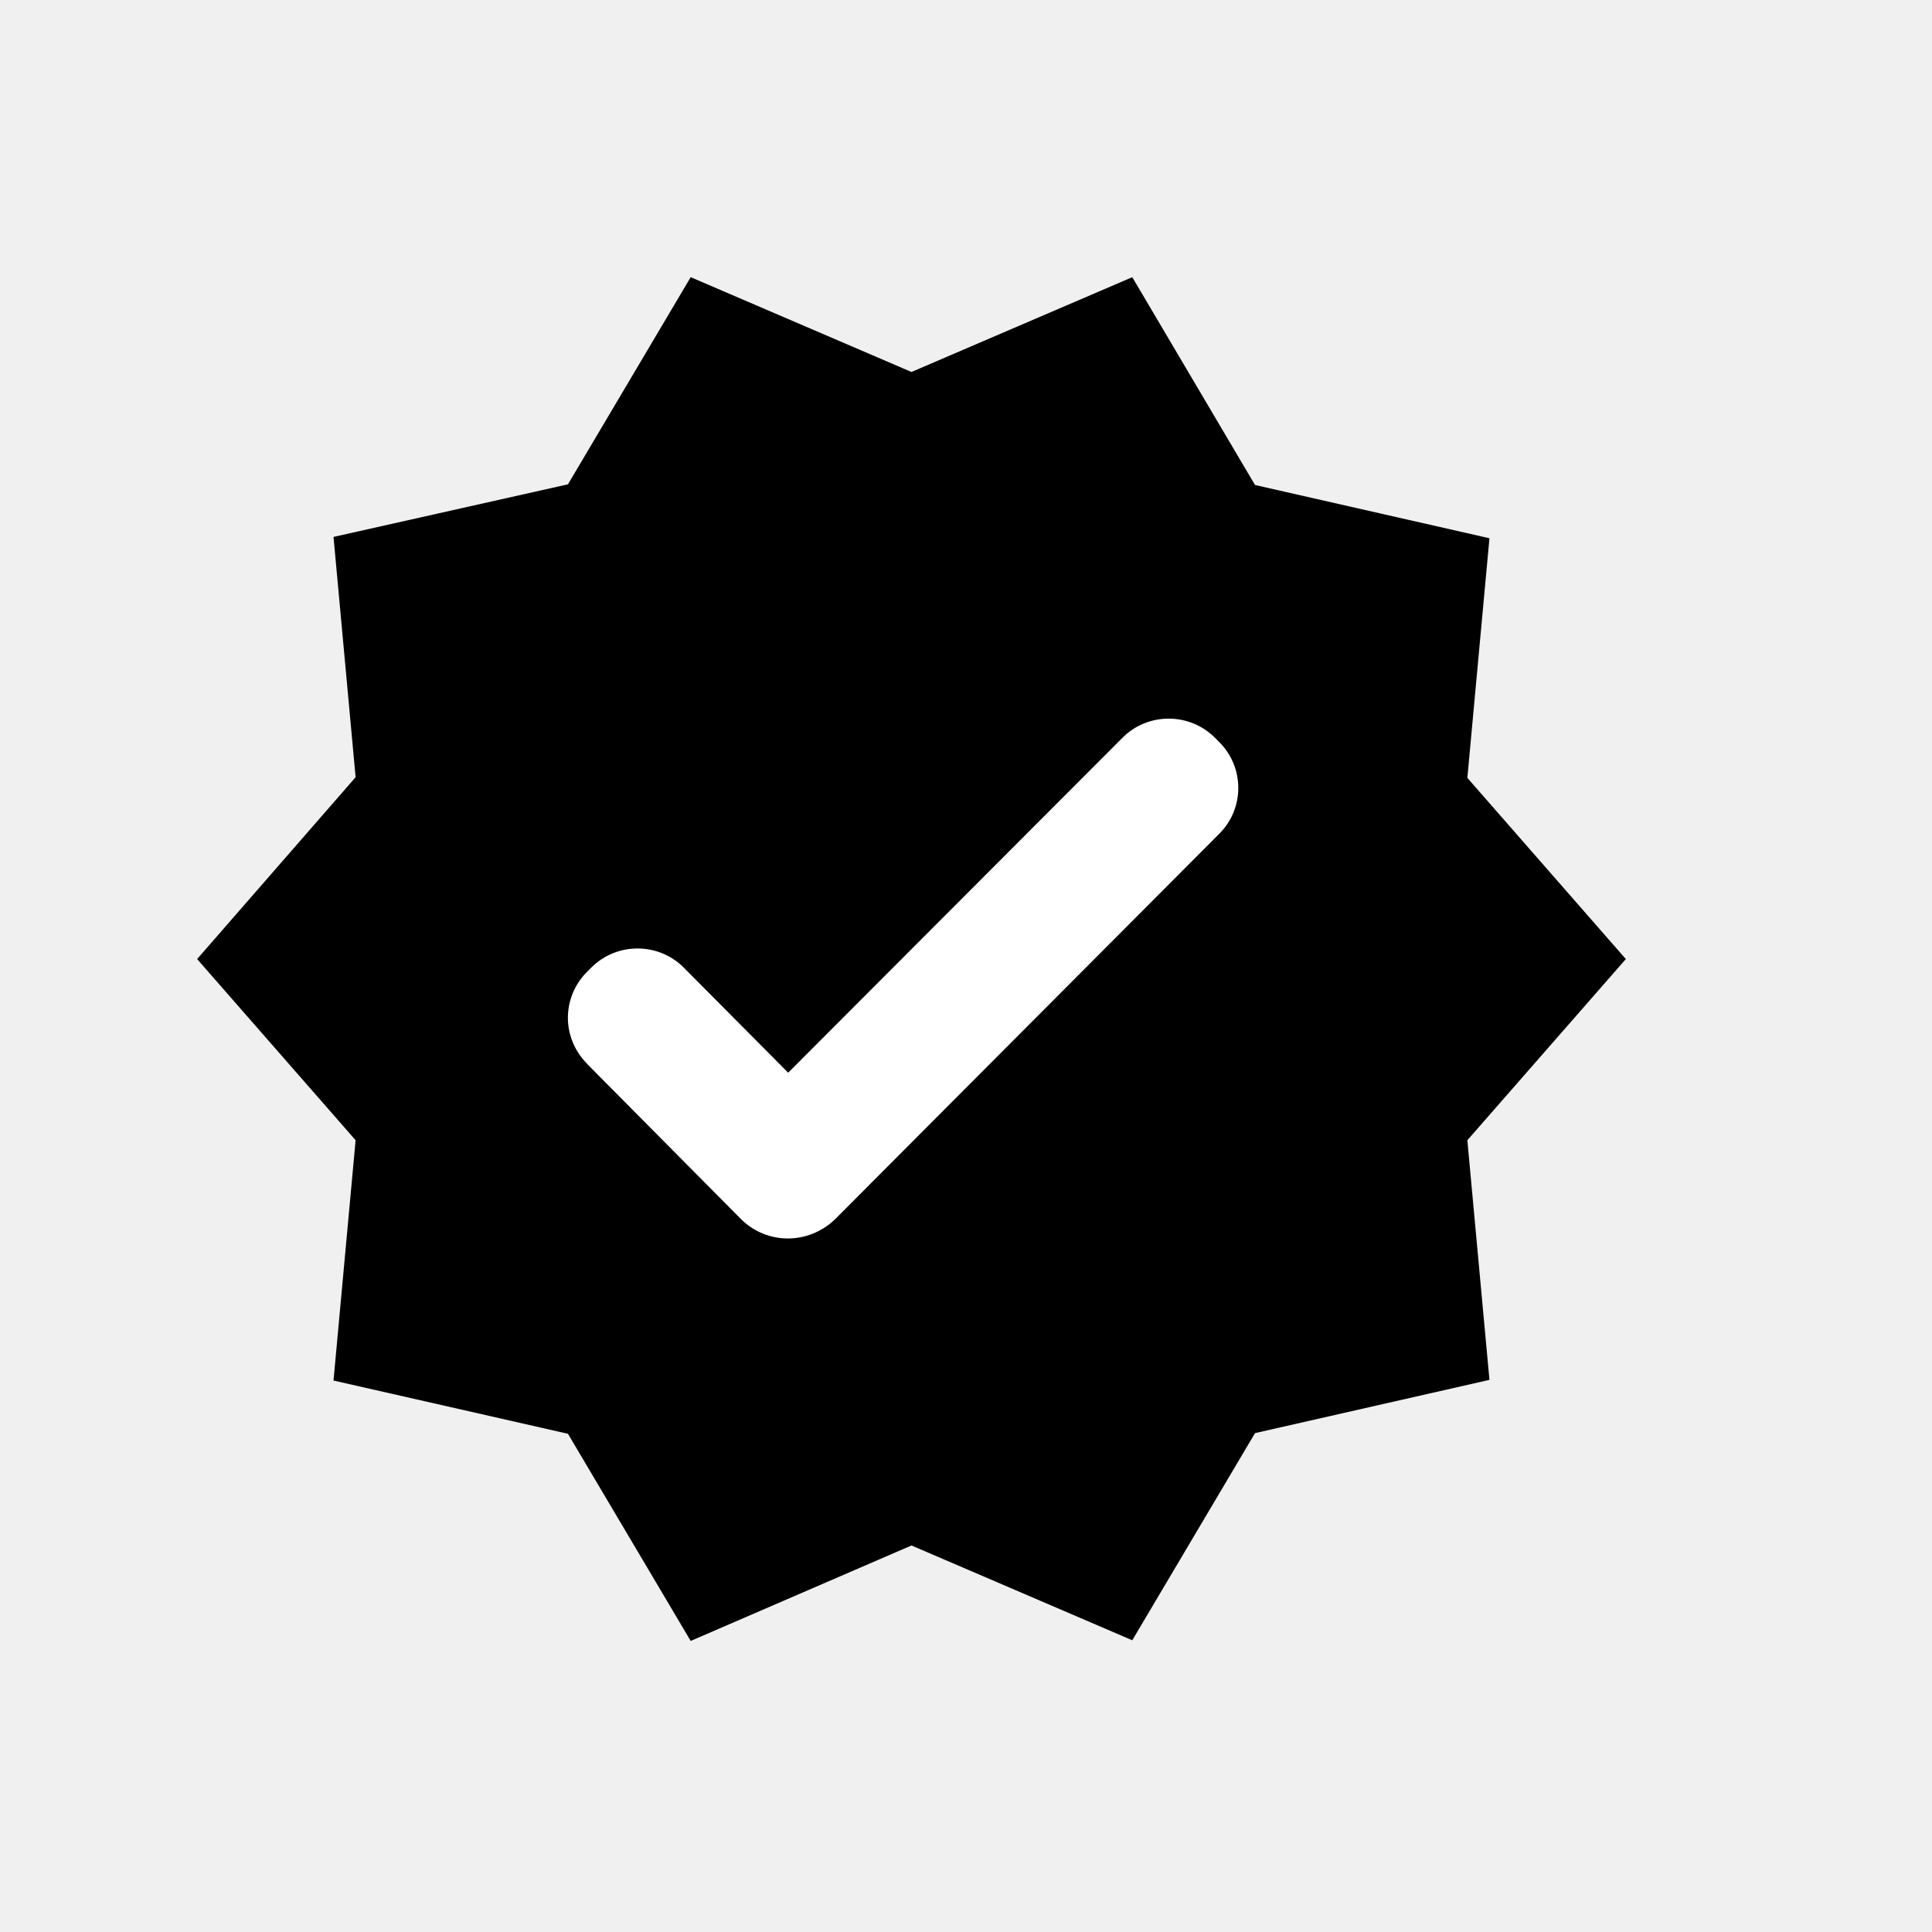
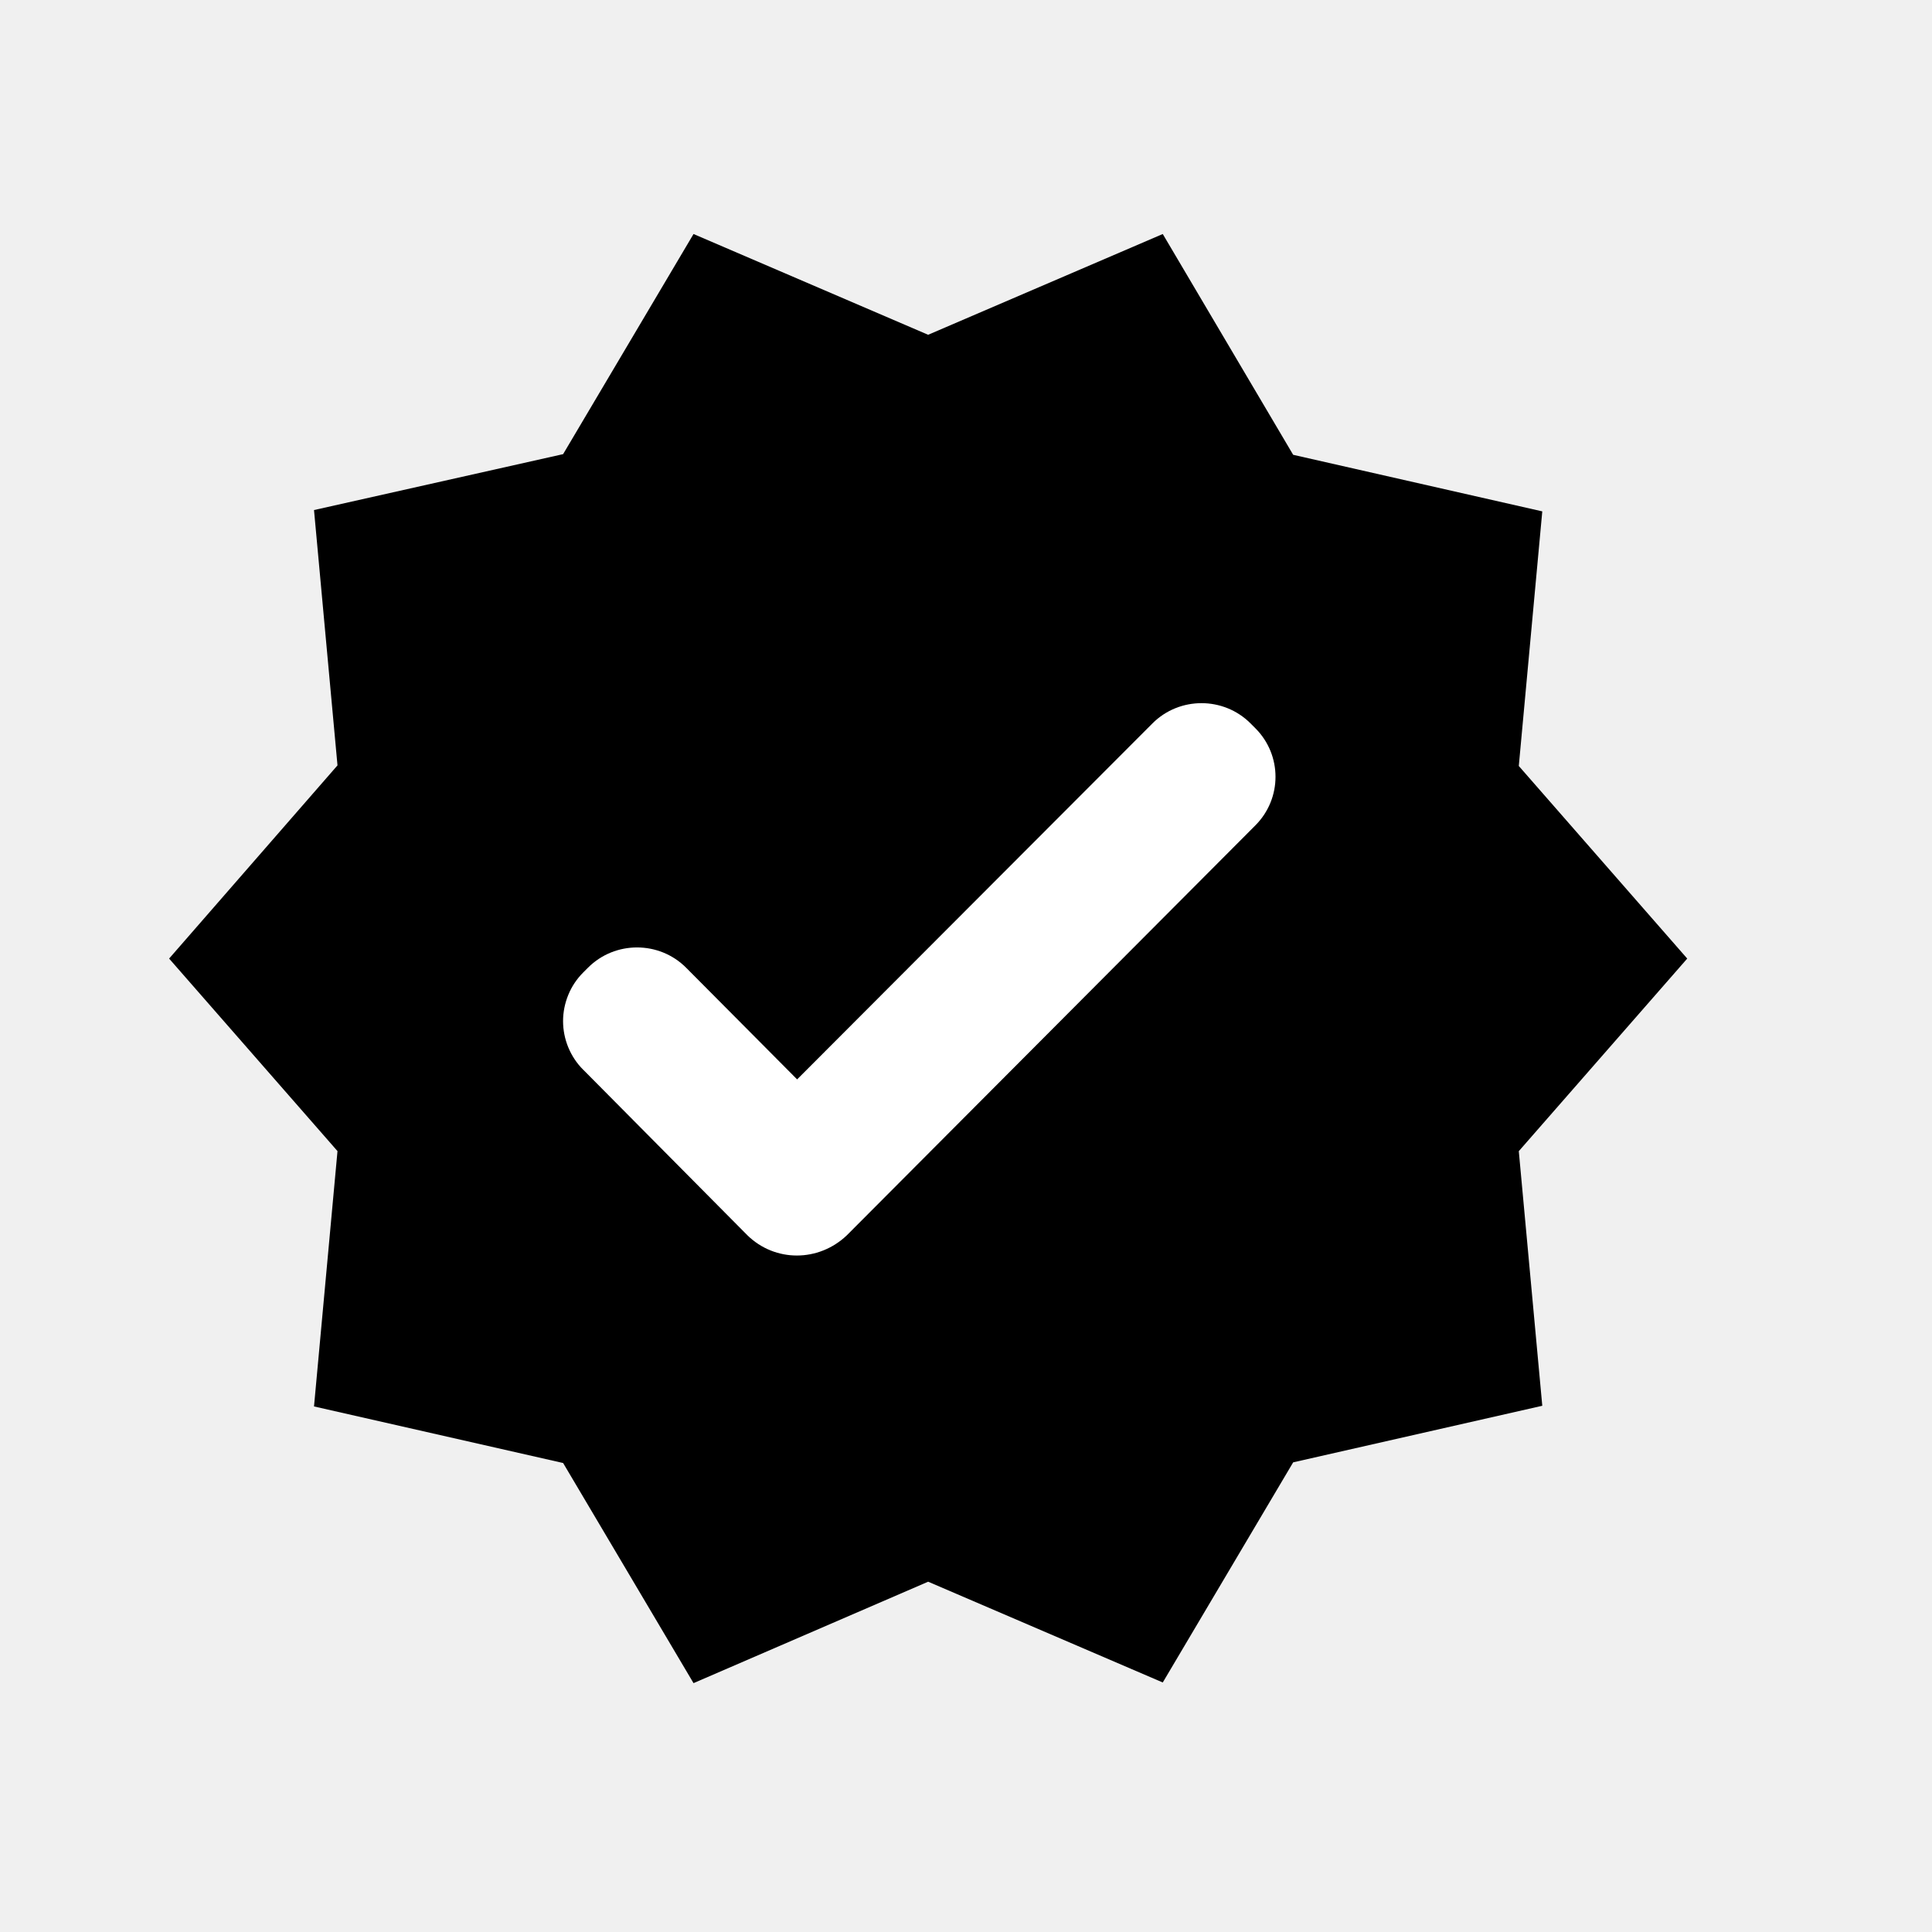
<svg xmlns="http://www.w3.org/2000/svg" version="1.1" width="32" height="32" viewBox="0 0 32 32">
-   <path fill="#fff" d="M12.279 20.198l-2.56-2.582c-0.1-0.1-0.179-0.218-0.233-0.348s-0.082-0.27-0.082-0.41c0-0.141 0.028-0.28 0.082-0.41s0.133-0.248 0.233-0.348l0.075-0.075c0.419-0.419 1.108-0.419 1.527 0l1.732 1.743 5.539-5.55c0.419-0.419 1.108-0.419 1.527 0l0.075 0.075c0.419 0.419 0.419 1.097 0 1.517l-6.368 6.389c-0.441 0.42-1.119 0.42-1.549 0z" />
-   <path fill="#000" d="M26.929 15.885l-2.625 3.001 0.366 3.969-3.883 0.882-2.033 3.431-3.657-1.57-3.657 1.581-2.033-3.431-3.883-0.882 0.366-3.98-2.625-3.001 2.625-3.012-0.366-3.98 3.883-0.871 2.033-3.431 3.657 1.57 3.657-1.57 2.033 3.442 3.883 0.882-0.366 3.969 2.625 3.001zM9.719 17.617l2.56 2.581c0.43 0.42 1.108 0.42 1.549 0l6.368-6.389c0.419-0.419 0.419-1.097 0-1.517l-0.075-0.075c-0.42-0.419-1.108-0.419-1.527 0l-5.539 5.55-1.732-1.743c-0.419-0.419-1.108-0.419-1.527 0l-0.075 0.075c-0.1 0.1-0.179 0.218-0.233 0.348s-0.082 0.27-0.082 0.41c0 0.141 0.028 0.28 0.082 0.41s0.133 0.248 0.233 0.348z" />
+   <path fill="#fff" d="M12.38 20.461l-2.72-2.743c-0.106-0.106-0.19-0.231-0.247-0.37s-0.087-0.286-0.087-0.436c0-0.15 0.030-0.298 0.087-0.436s0.141-0.264 0.247-0.37l0.080-0.080c0.446-0.446 1.177-0.446 1.623 0l1.84 1.851 5.886-5.897c0.446-0.446 1.177-0.446 1.623 0l0.080 0.080c0.446 0.446 0.446 1.166 0 1.611l-6.766 6.789c-0.469 0.446-1.188 0.446-1.646 0z" />
+   <path fill="#000" d="M27.945 15.878l-2.789 3.189 0.389 4.217-4.126 0.937-2.16 3.646-3.886-1.669-3.886 1.68-2.16-3.646-4.126-0.937 0.389-4.229-2.789-3.189 2.789-3.2-0.389-4.229 4.126-0.926 2.16-3.646 3.886 1.669 3.886-1.669 2.16 3.657 4.126 0.937-0.389 4.217 2.789 3.189zM9.66 17.718l2.72 2.743c0.457 0.446 1.177 0.446 1.646 0l6.766-6.789c0.446-0.446 0.446-1.166 0-1.611l-0.080-0.080c-0.446-0.446-1.177-0.446-1.623 0l-5.886 5.897-1.84-1.851c-0.446-0.446-1.177-0.446-1.623 0l-0.080 0.080c-0.106 0.106-0.19 0.231-0.247 0.37s-0.087 0.286-0.087 0.436c0 0.15 0.030 0.298 0.087 0.436s0.141 0.264 0.247 0.37z" />
</svg>
